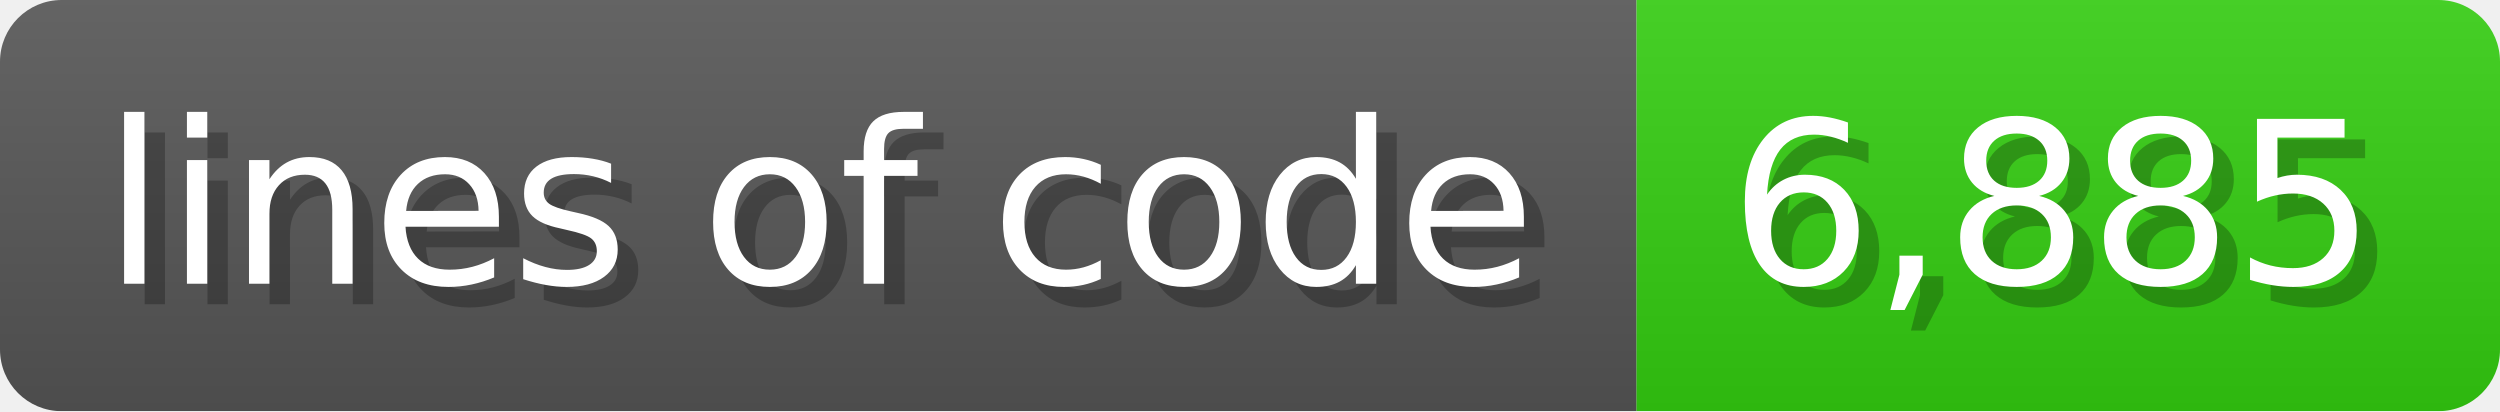
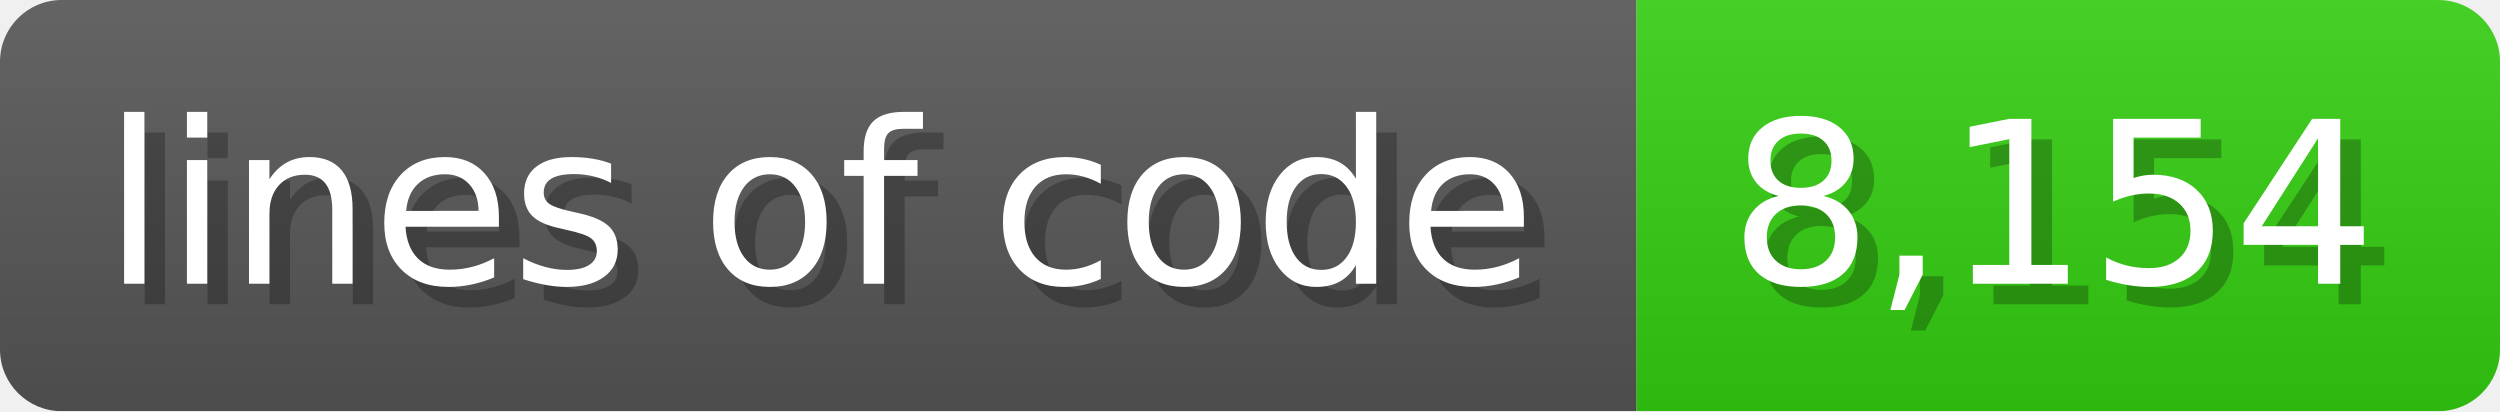
<svg xmlns="http://www.w3.org/2000/svg" width="121.6" height="20" viewBox="0 0 1216 200">
  <linearGradient id="a" x2="0" y2="100%">
    <stop offset="0" stop-opacity=".1" stop-color="#EEE" />
    <stop offset="1" stop-opacity=".1" />
  </linearGradient>
  <mask id="m">
    <rect width="1216" height="200" rx="30" fill="#FFF" />
  </mask>
  <g mask="url(#m)">
    <rect width="796" height="200" fill="#555" />
    <rect width="420" height="200" fill="#3C1" x="796" />
    <rect width="1216" height="200" fill="url(#a)" />
  </g>
  <g fill="#fff" text-anchor="start" font-family="Verdana,DejaVu Sans,sans-serif" font-size="110">
    <text x="60" y="148" textLength="696" fill="#000" opacity="0.25">lines of code</text>
    <text x="50" y="138" textLength="696">lines of code</text>
-     <text x="851" y="148" textLength="320" fill="#000" opacity="0.25">6,885</text>
-     <text x="841" y="138" textLength="320">6,885</text>
+     <text x="851" y="148" textLength="320" fill="#000" opacity="0.25">8,154</text>
+     <text x="841" y="138" textLength="320">8,154</text>
  </g>
</svg>
